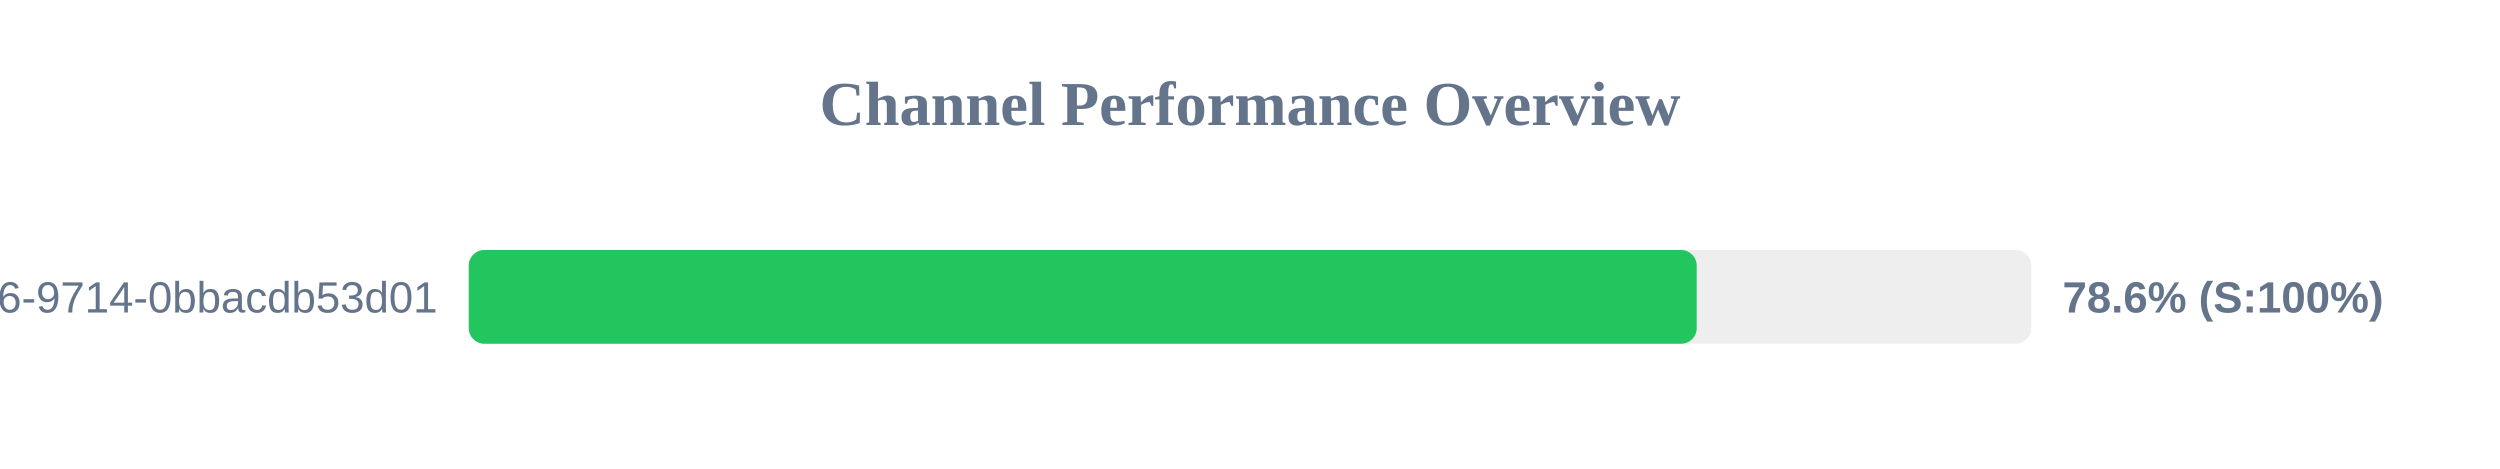
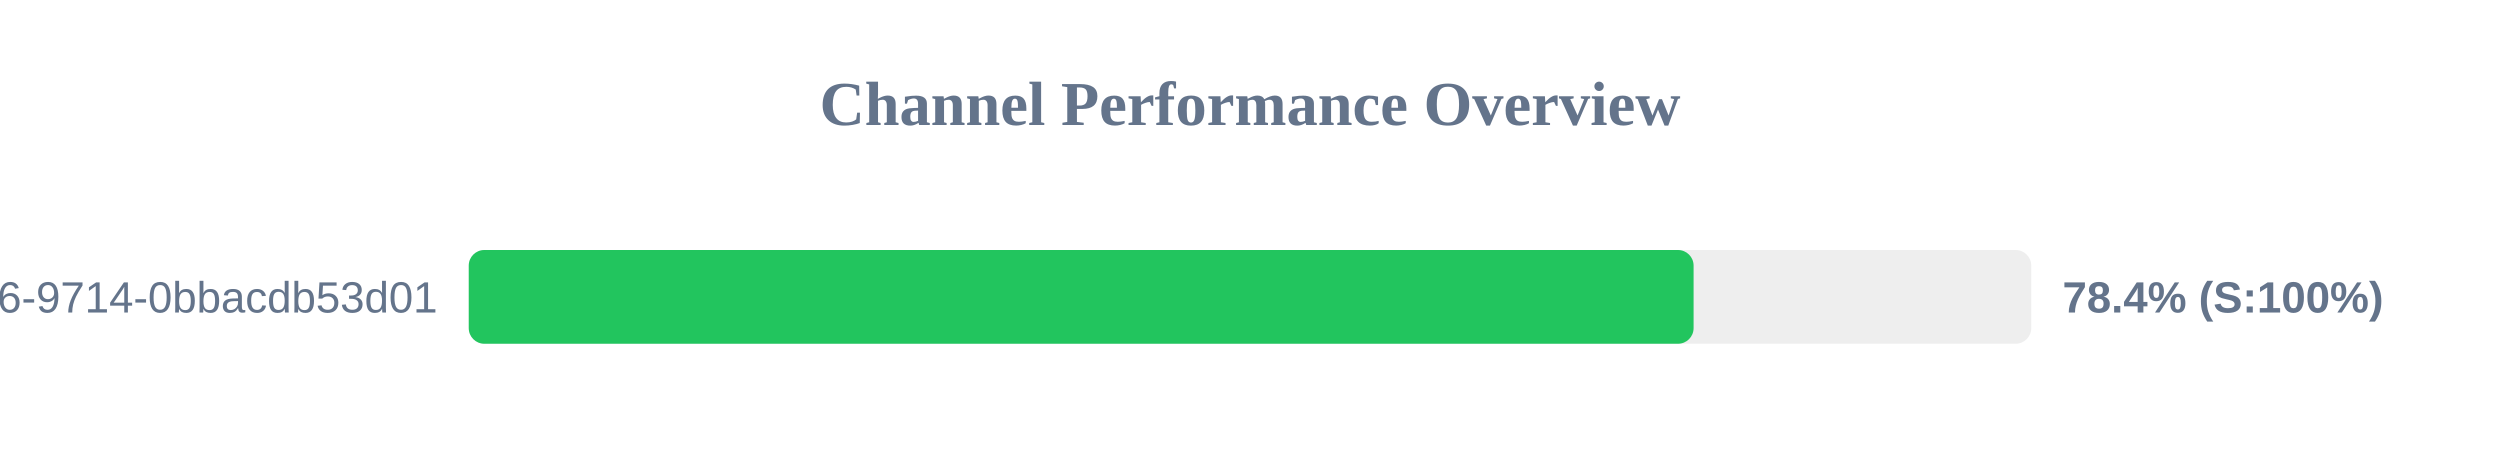
<svg xmlns="http://www.w3.org/2000/svg" width="800" height="150" version="1.1">
  <style>
        .row { font: 14px Arial; fill: #64748b; }
        .score { font: bold 14px Arial; fill: #64748b; }
    </style>
  <text x="400" y="40" text-anchor="middle" font-size="20px" font-weight="bold" fill="#64748b">Channel Performance Overview</text>
  <rect x="150" y="80" width="500" height="30" fill="#eee" rx="5" />
-   <rect x="150" y="80" width="392.95" height="30" fill="#22c55e" rx="5" />
+   <rect x="150" y="80" width="391.95" height="30" fill="#22c55e" rx="5" />
  <text x="140" y="100" text-anchor="end" class="row">?uuid=23125f6e-ec56-4c26-9714-0bbacdb53d01</text>
-   <text x="660" y="100" text-anchor="start" class="score">78.6% (S:100%)</text>
+   <text x="660" y="100" text-anchor="start" class="score">78.4% (S:100%)</text>
</svg>
